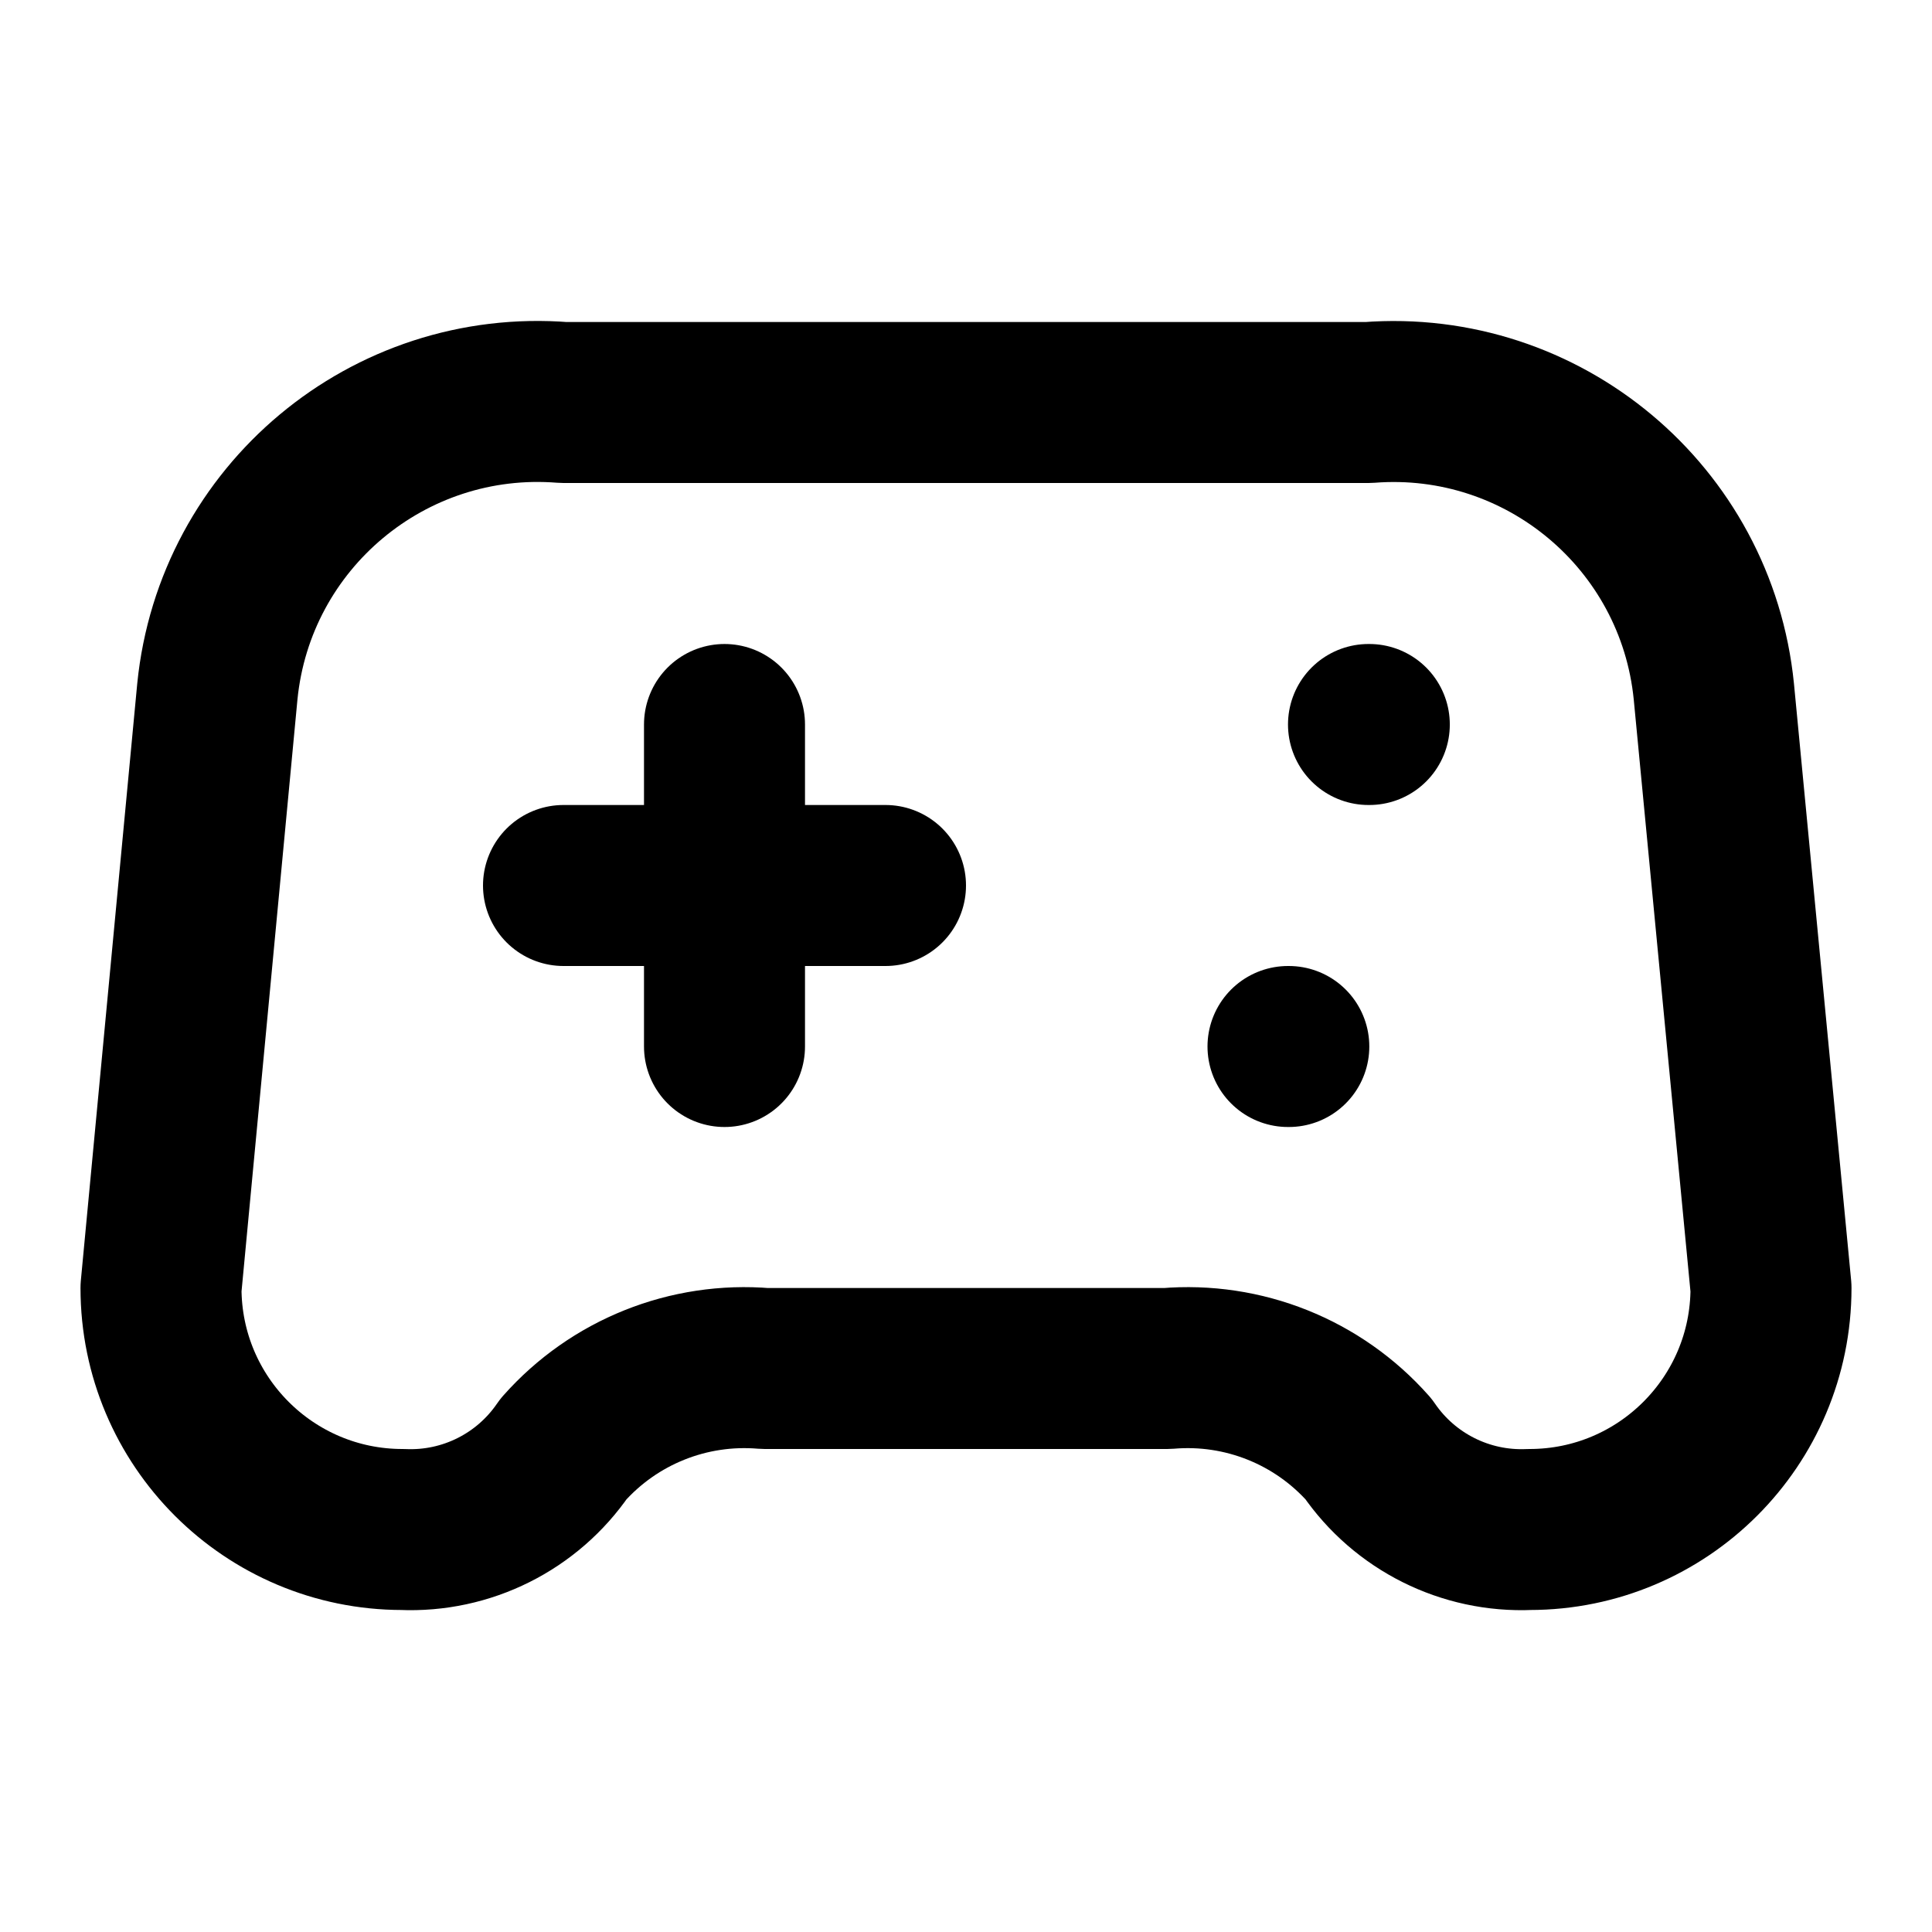
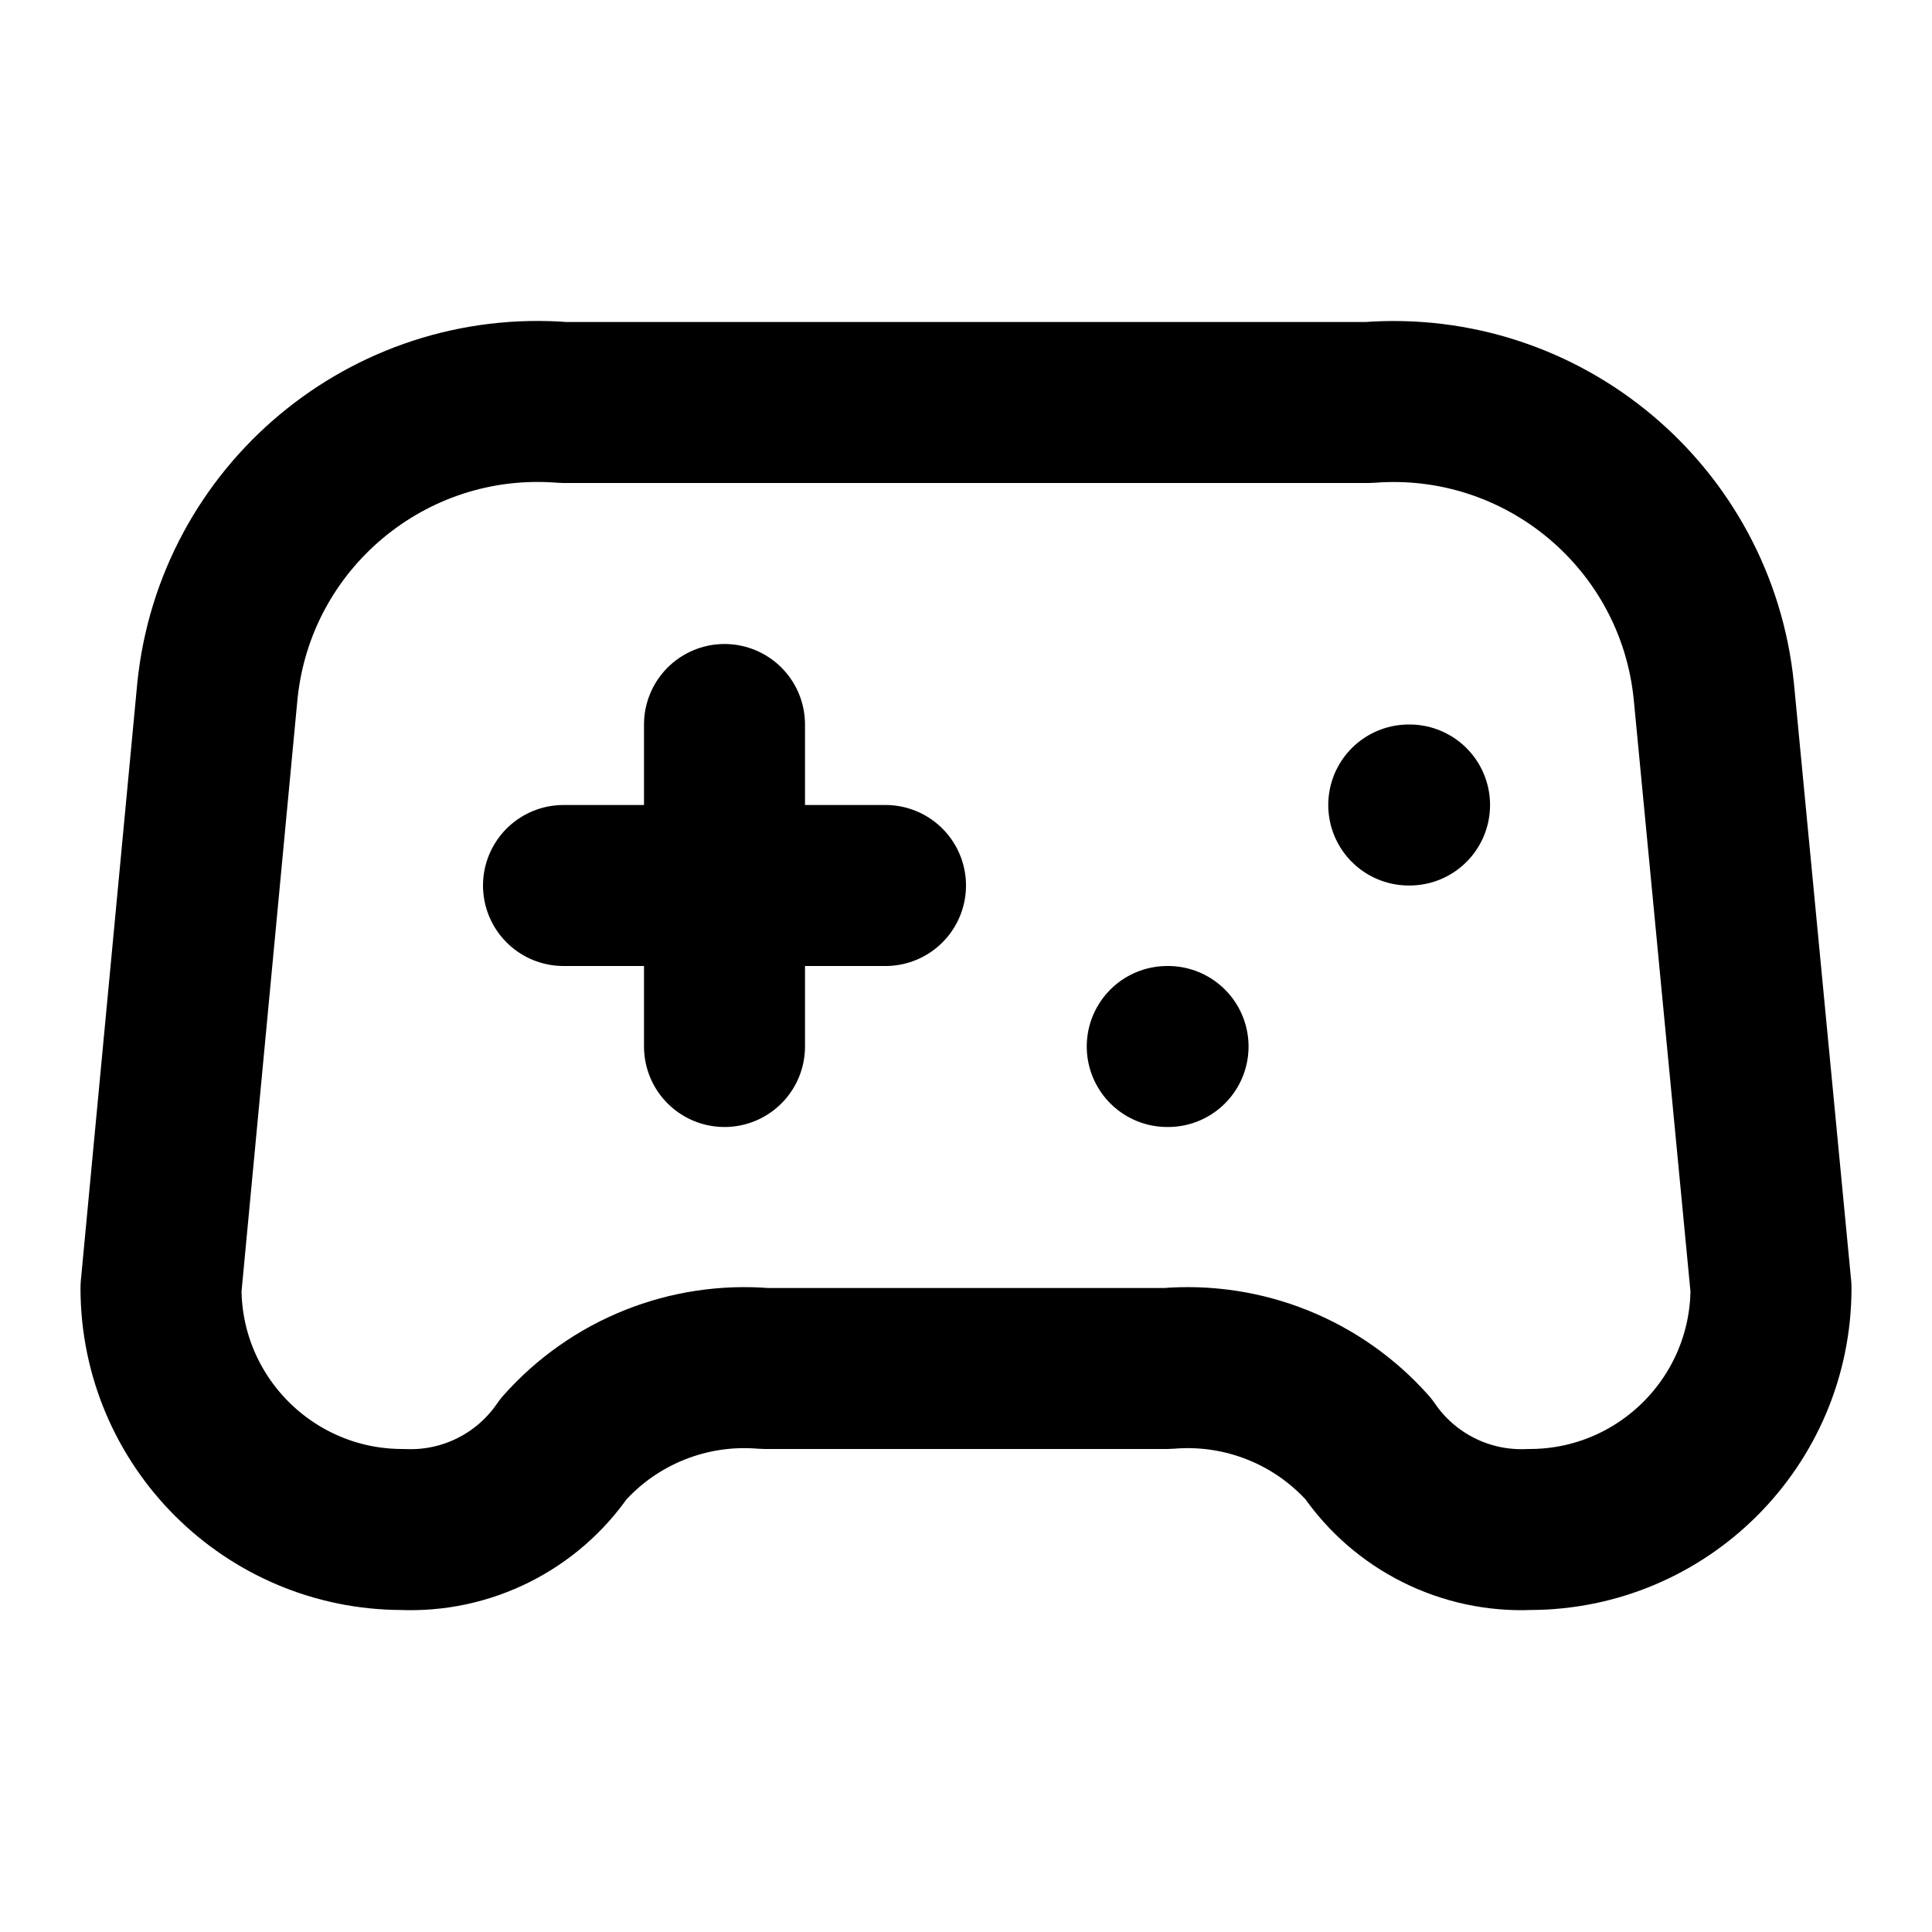
<svg xmlns="http://www.w3.org/2000/svg" width="24" height="24" viewBox="0 0 24 24" fill="none" stroke="currentColor" stroke-width="2" stroke-linecap="round" stroke-linejoin="round">
-   <path d="M16 13h.01" />
-   <path d="M17 9h.01" />
+   <path d="M14.5 13h.01" />
+   <path d="M17.5 10h.01" />
  <path d="M7 11h4" />
  <path d="M9 9v4" />
  <path d="M21.29 8.59A4 4 0 0 0 17 5H7a4 4 0 0 0-4.3 3.59L2 16a3 3 0 0 0 3 3 2.3 2.3 0 0 0 2-1 3 3 0 0 1 2.5-1h5a3 3 0 0 1 2.5 1 2.3 2.3 0 0 0 2 1 3 3 0 0 0 3-3Z" />
</svg>
